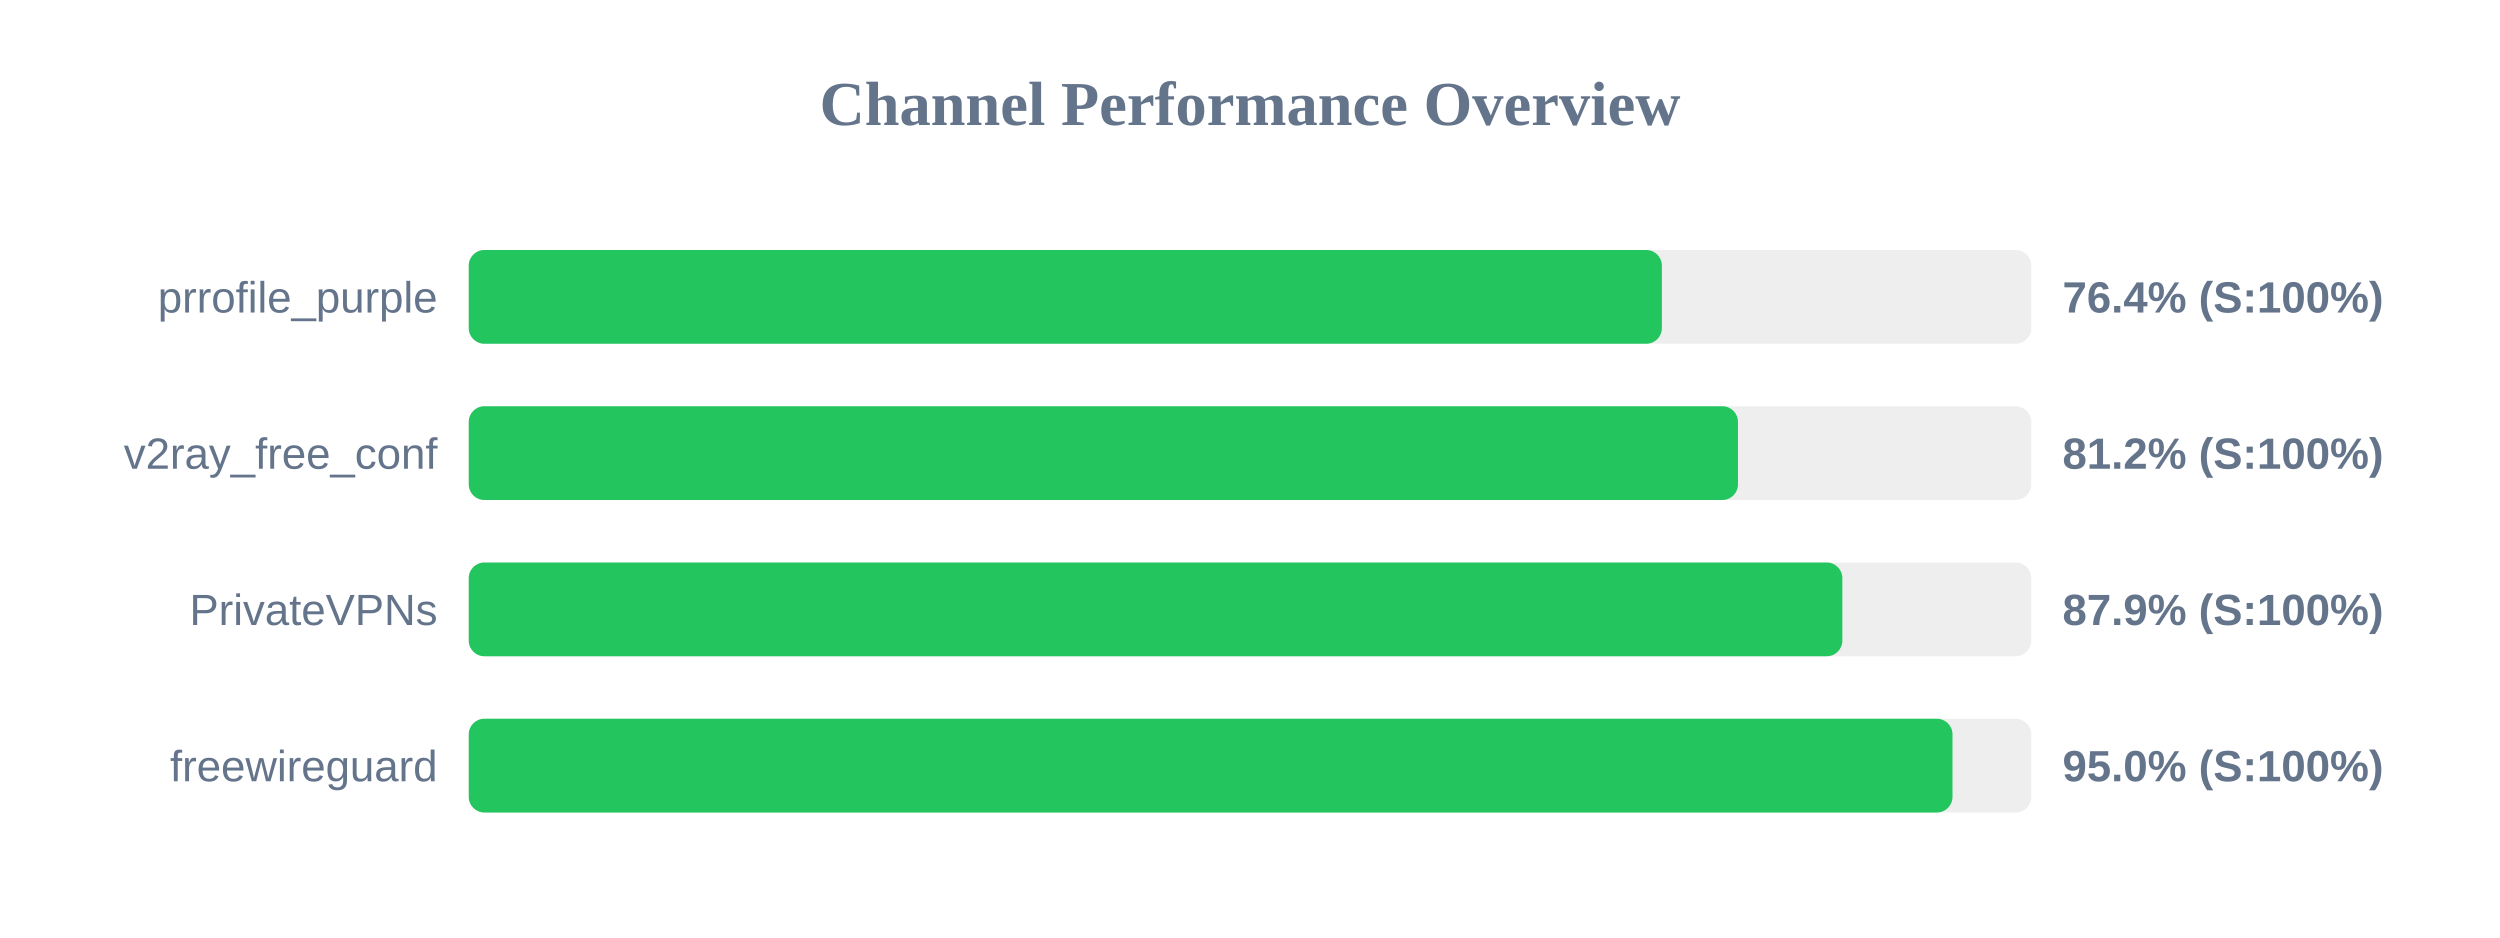
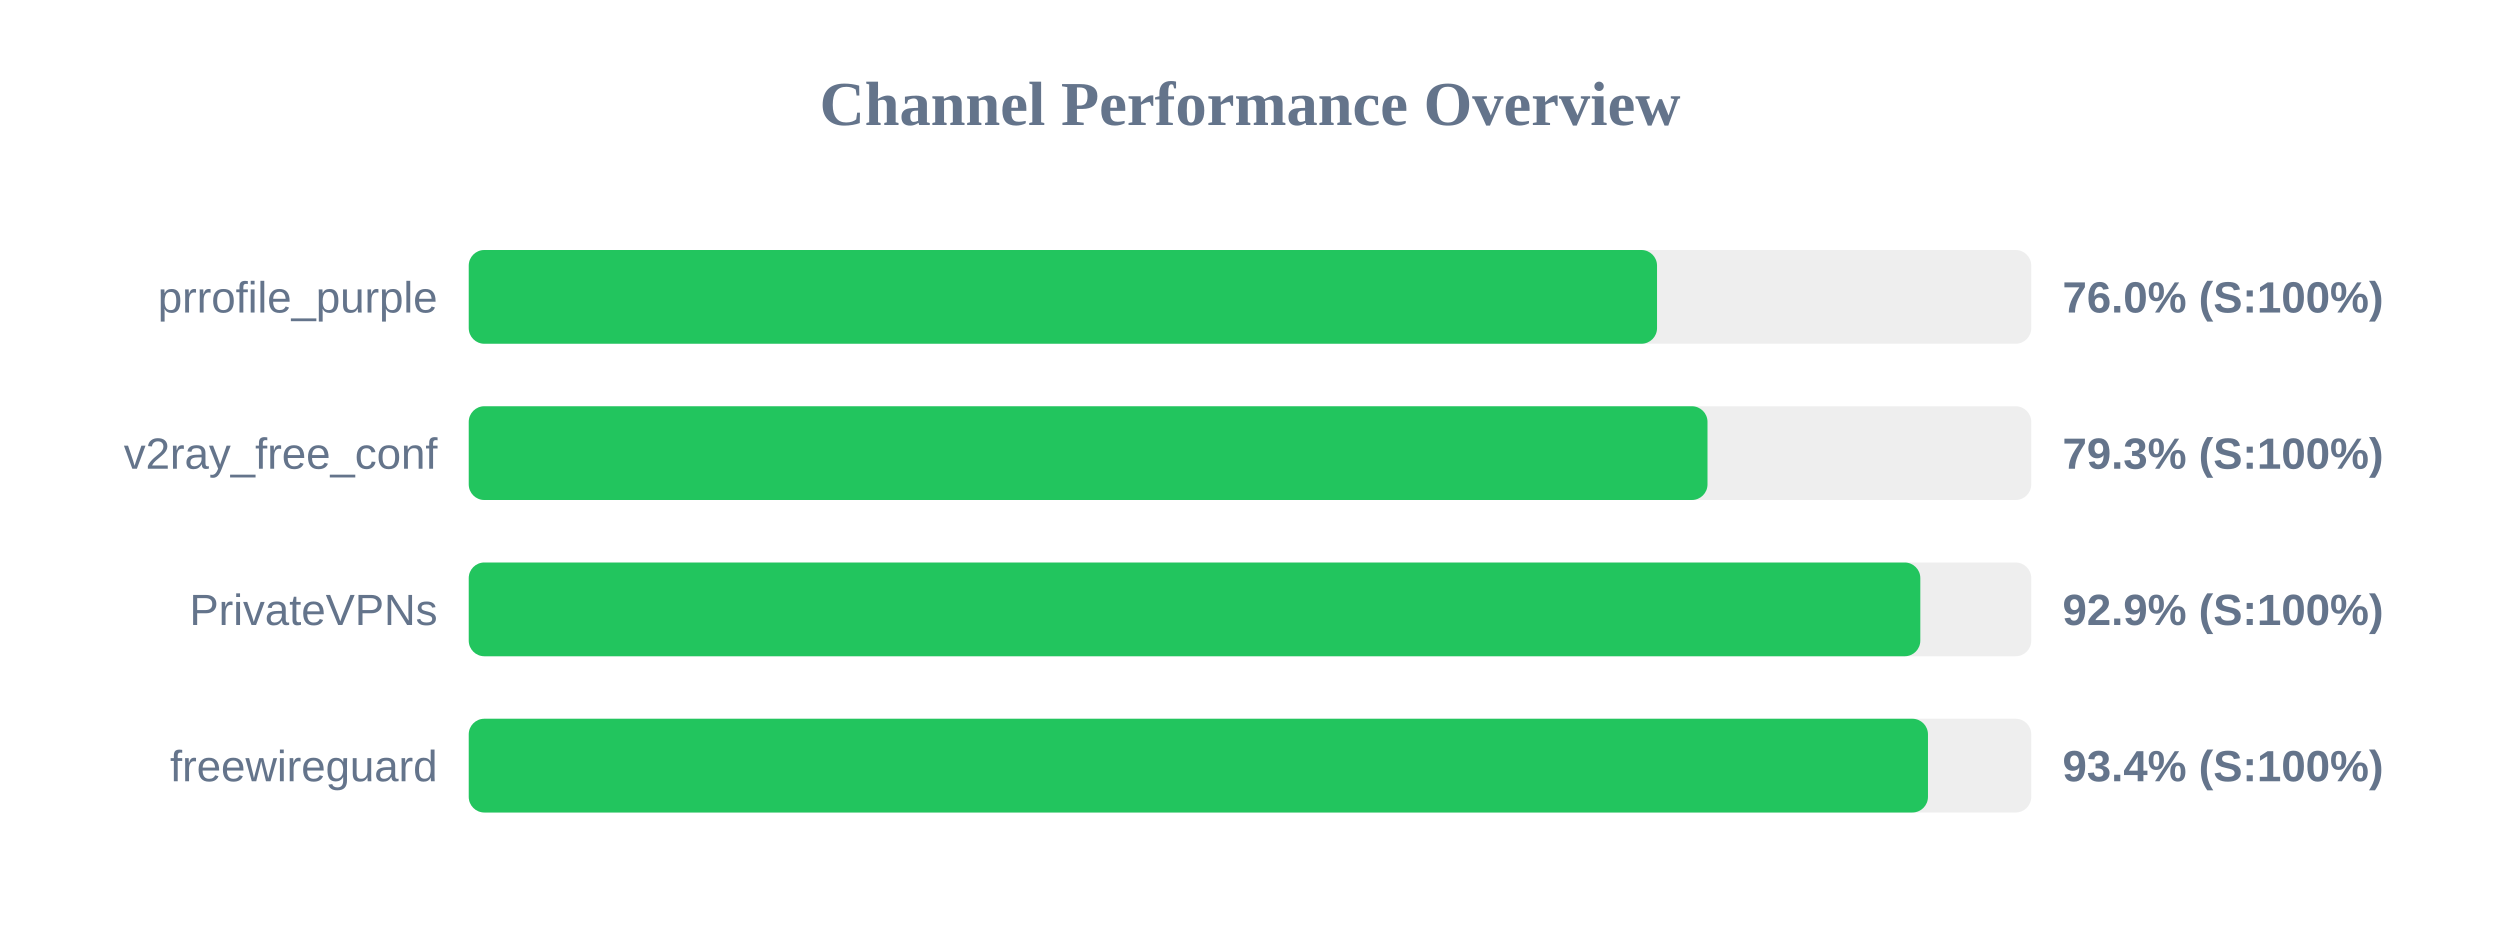
<svg xmlns="http://www.w3.org/2000/svg" width="800" height="300" version="1.1">
  <style>
        .row { font: 14px Arial; fill: #64748b; }
        .score { font: bold 14px Arial; fill: #64748b; }
    </style>
  <text x="400" y="40" text-anchor="middle" font-size="20px" font-weight="bold" fill="#64748b">Channel Performance Overview</text>
  <rect x="150" y="80" width="500" height="30" fill="#eee" rx="5" />
-   <rect x="150" y="80" width="381.8" height="30" fill="#22c55e" rx="5" />
+   <rect x="150" y="80" width="380.25" height="30" fill="#22c55e" rx="5" />
  <text x="140" y="100" text-anchor="end" class="row">prrofile_purple</text>
-   <text x="660" y="100" text-anchor="start" class="score">76.4% (S:100%)</text>
+   <text x="660" y="100" text-anchor="start" class="score">76.0% (S:100%)</text>
  <rect x="150" y="130" width="500" height="30" fill="#eee" rx="5" />
-   <rect x="150" y="130" width="406.15" height="30" fill="#22c55e" rx="5" />
+   <rect x="150" y="130" width="396.4" height="30" fill="#22c55e" rx="5" />
  <text x="140" y="150" text-anchor="end" class="row">v2ray_free_conf</text>
-   <text x="660" y="150" text-anchor="start" class="score">81.2% (S:100%)</text>
+   <text x="660" y="150" text-anchor="start" class="score">79.3% (S:100%)</text>
  <rect x="150" y="180" width="500" height="30" fill="#eee" rx="5" />
-   <rect x="150" y="180" width="439.55" height="30" fill="#22c55e" rx="5" />
+   <rect x="150" y="180" width="464.5" height="30" fill="#22c55e" rx="5" />
  <text x="140" y="200" text-anchor="end" class="row">PrivateVPNs</text>
-   <text x="660" y="200" text-anchor="start" class="score">87.9% (S:100%)</text>
+   <text x="660" y="200" text-anchor="start" class="score">92.9% (S:100%)</text>
  <rect x="150" y="230" width="500" height="30" fill="#eee" rx="5" />
-   <rect x="150" y="230" width="474.8" height="30" fill="#22c55e" rx="5" />
+   <rect x="150" y="230" width="466.95" height="30" fill="#22c55e" rx="5" />
  <text x="140" y="250" text-anchor="end" class="row">freewireguard</text>
-   <text x="660" y="250" text-anchor="start" class="score">95.0% (S:100%)</text>
+   <text x="660" y="250" text-anchor="start" class="score">93.4% (S:100%)</text>
</svg>
